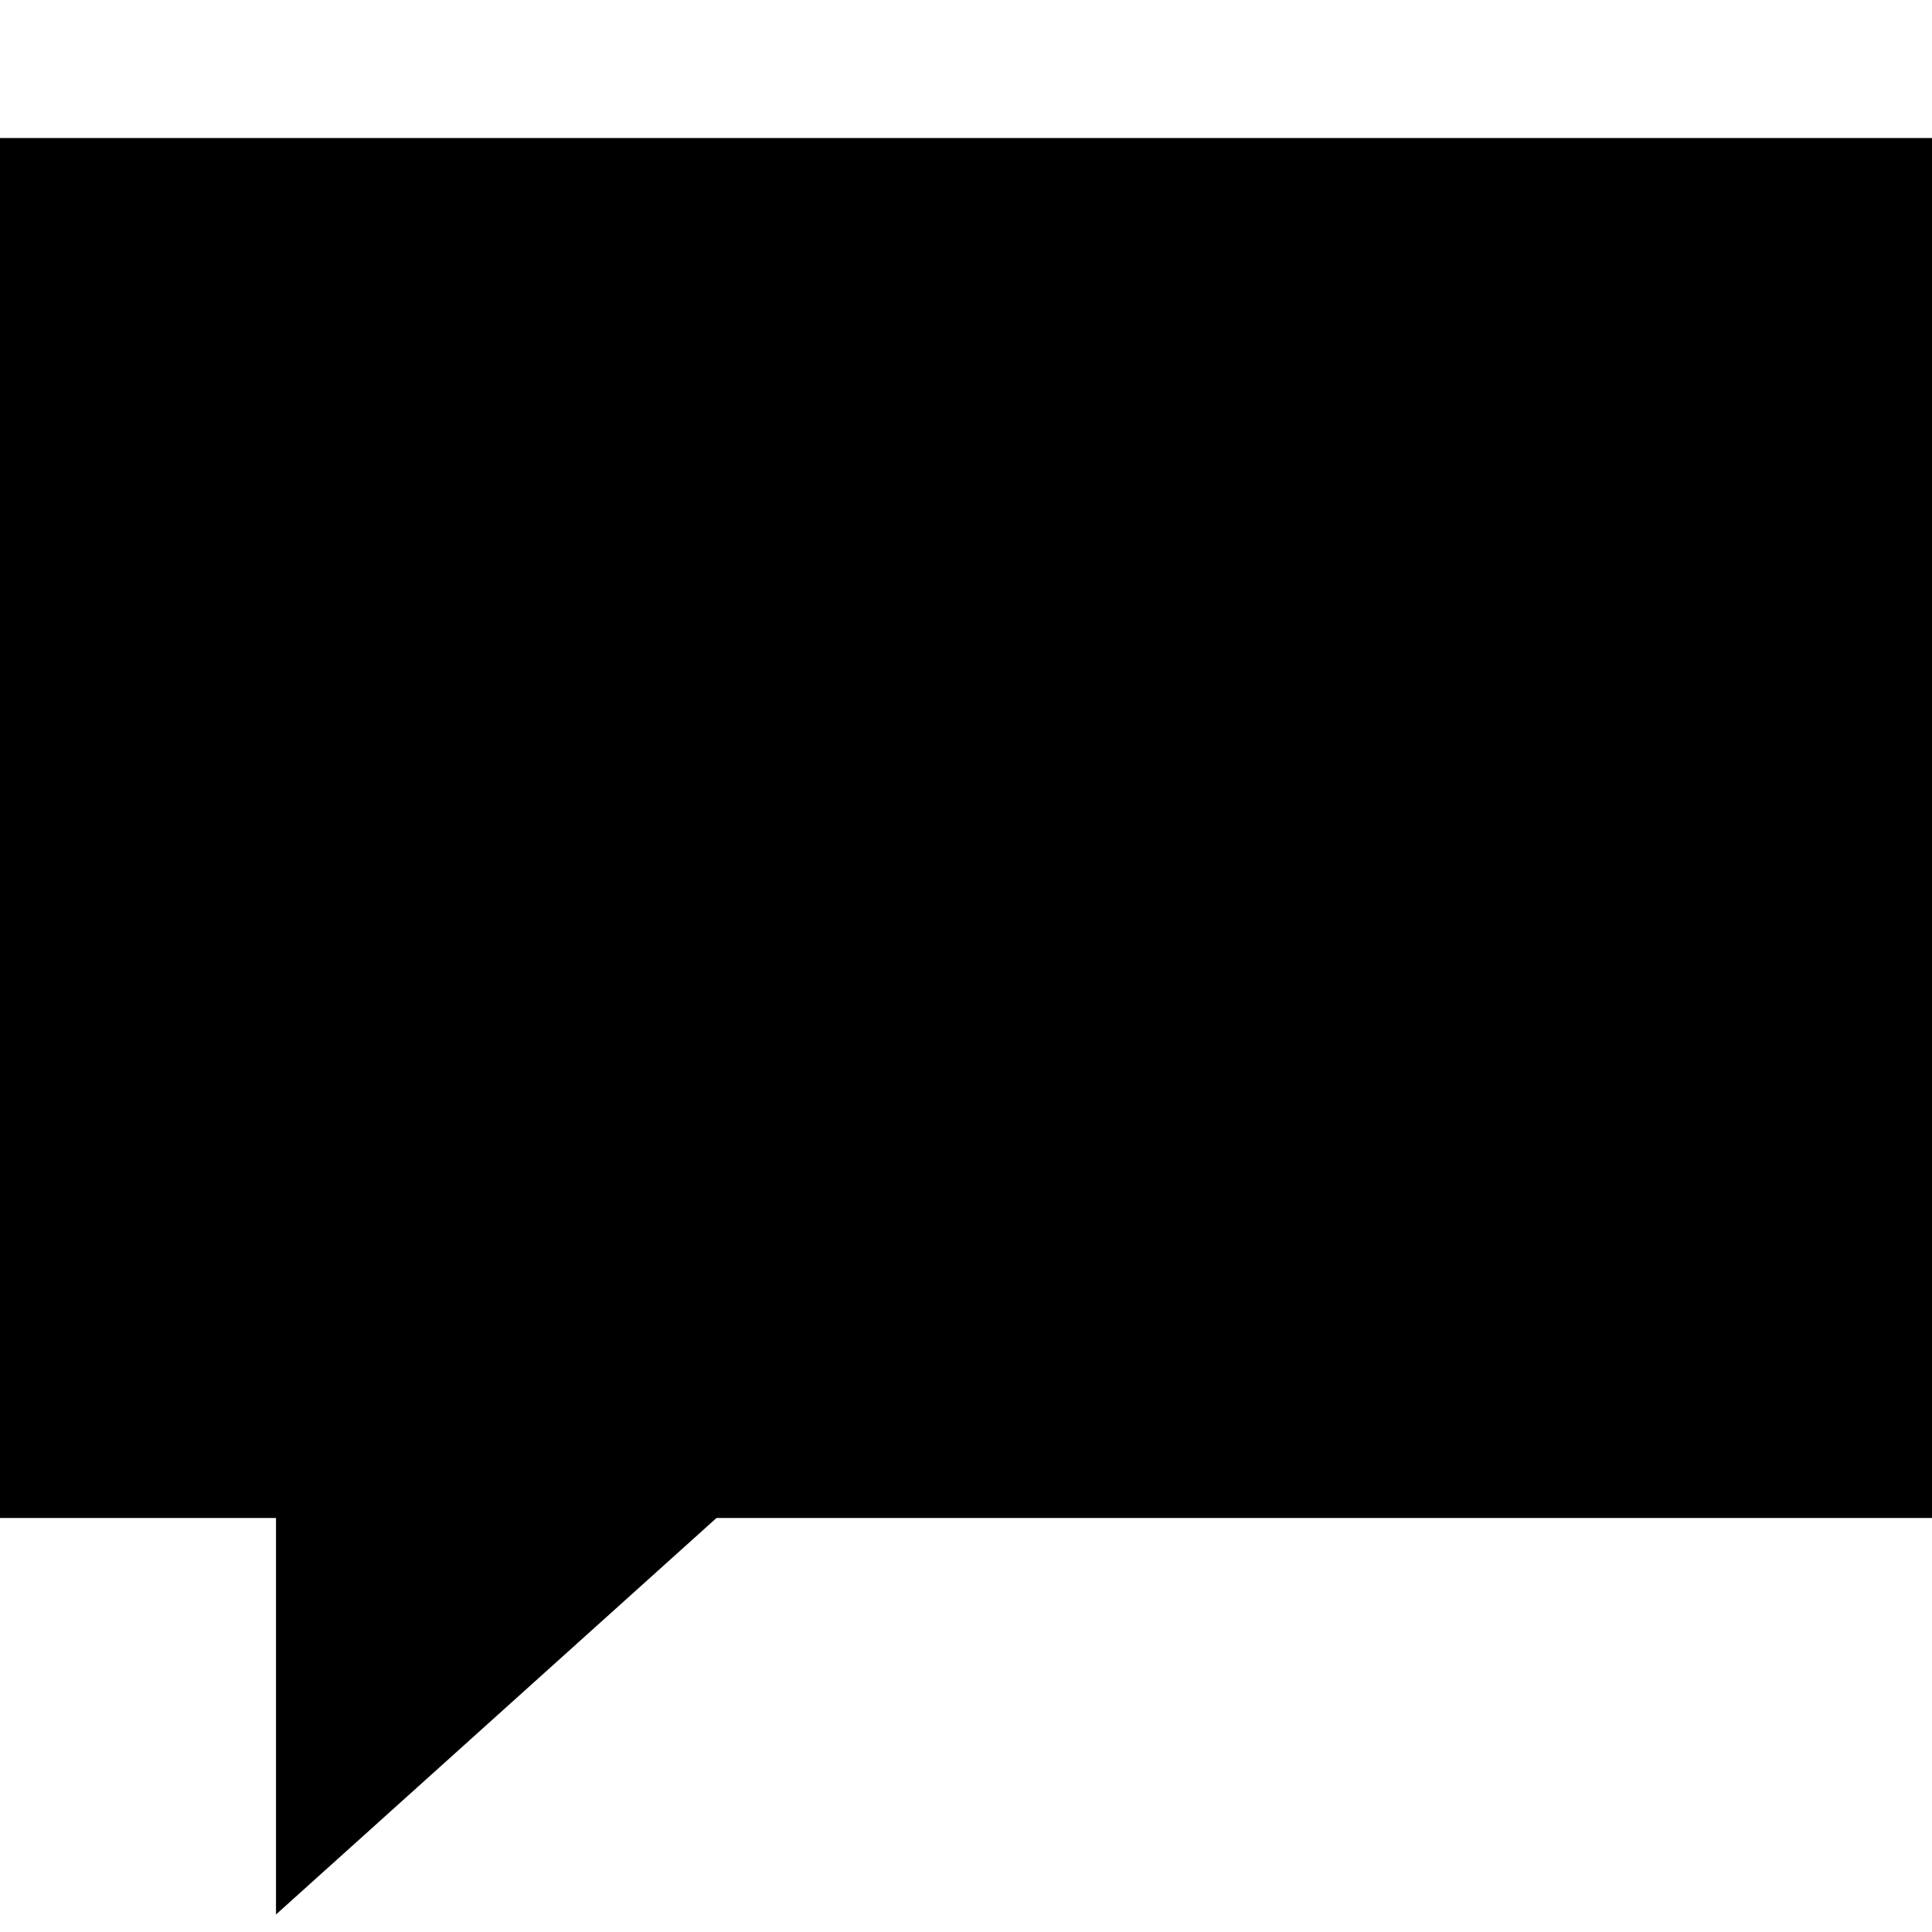
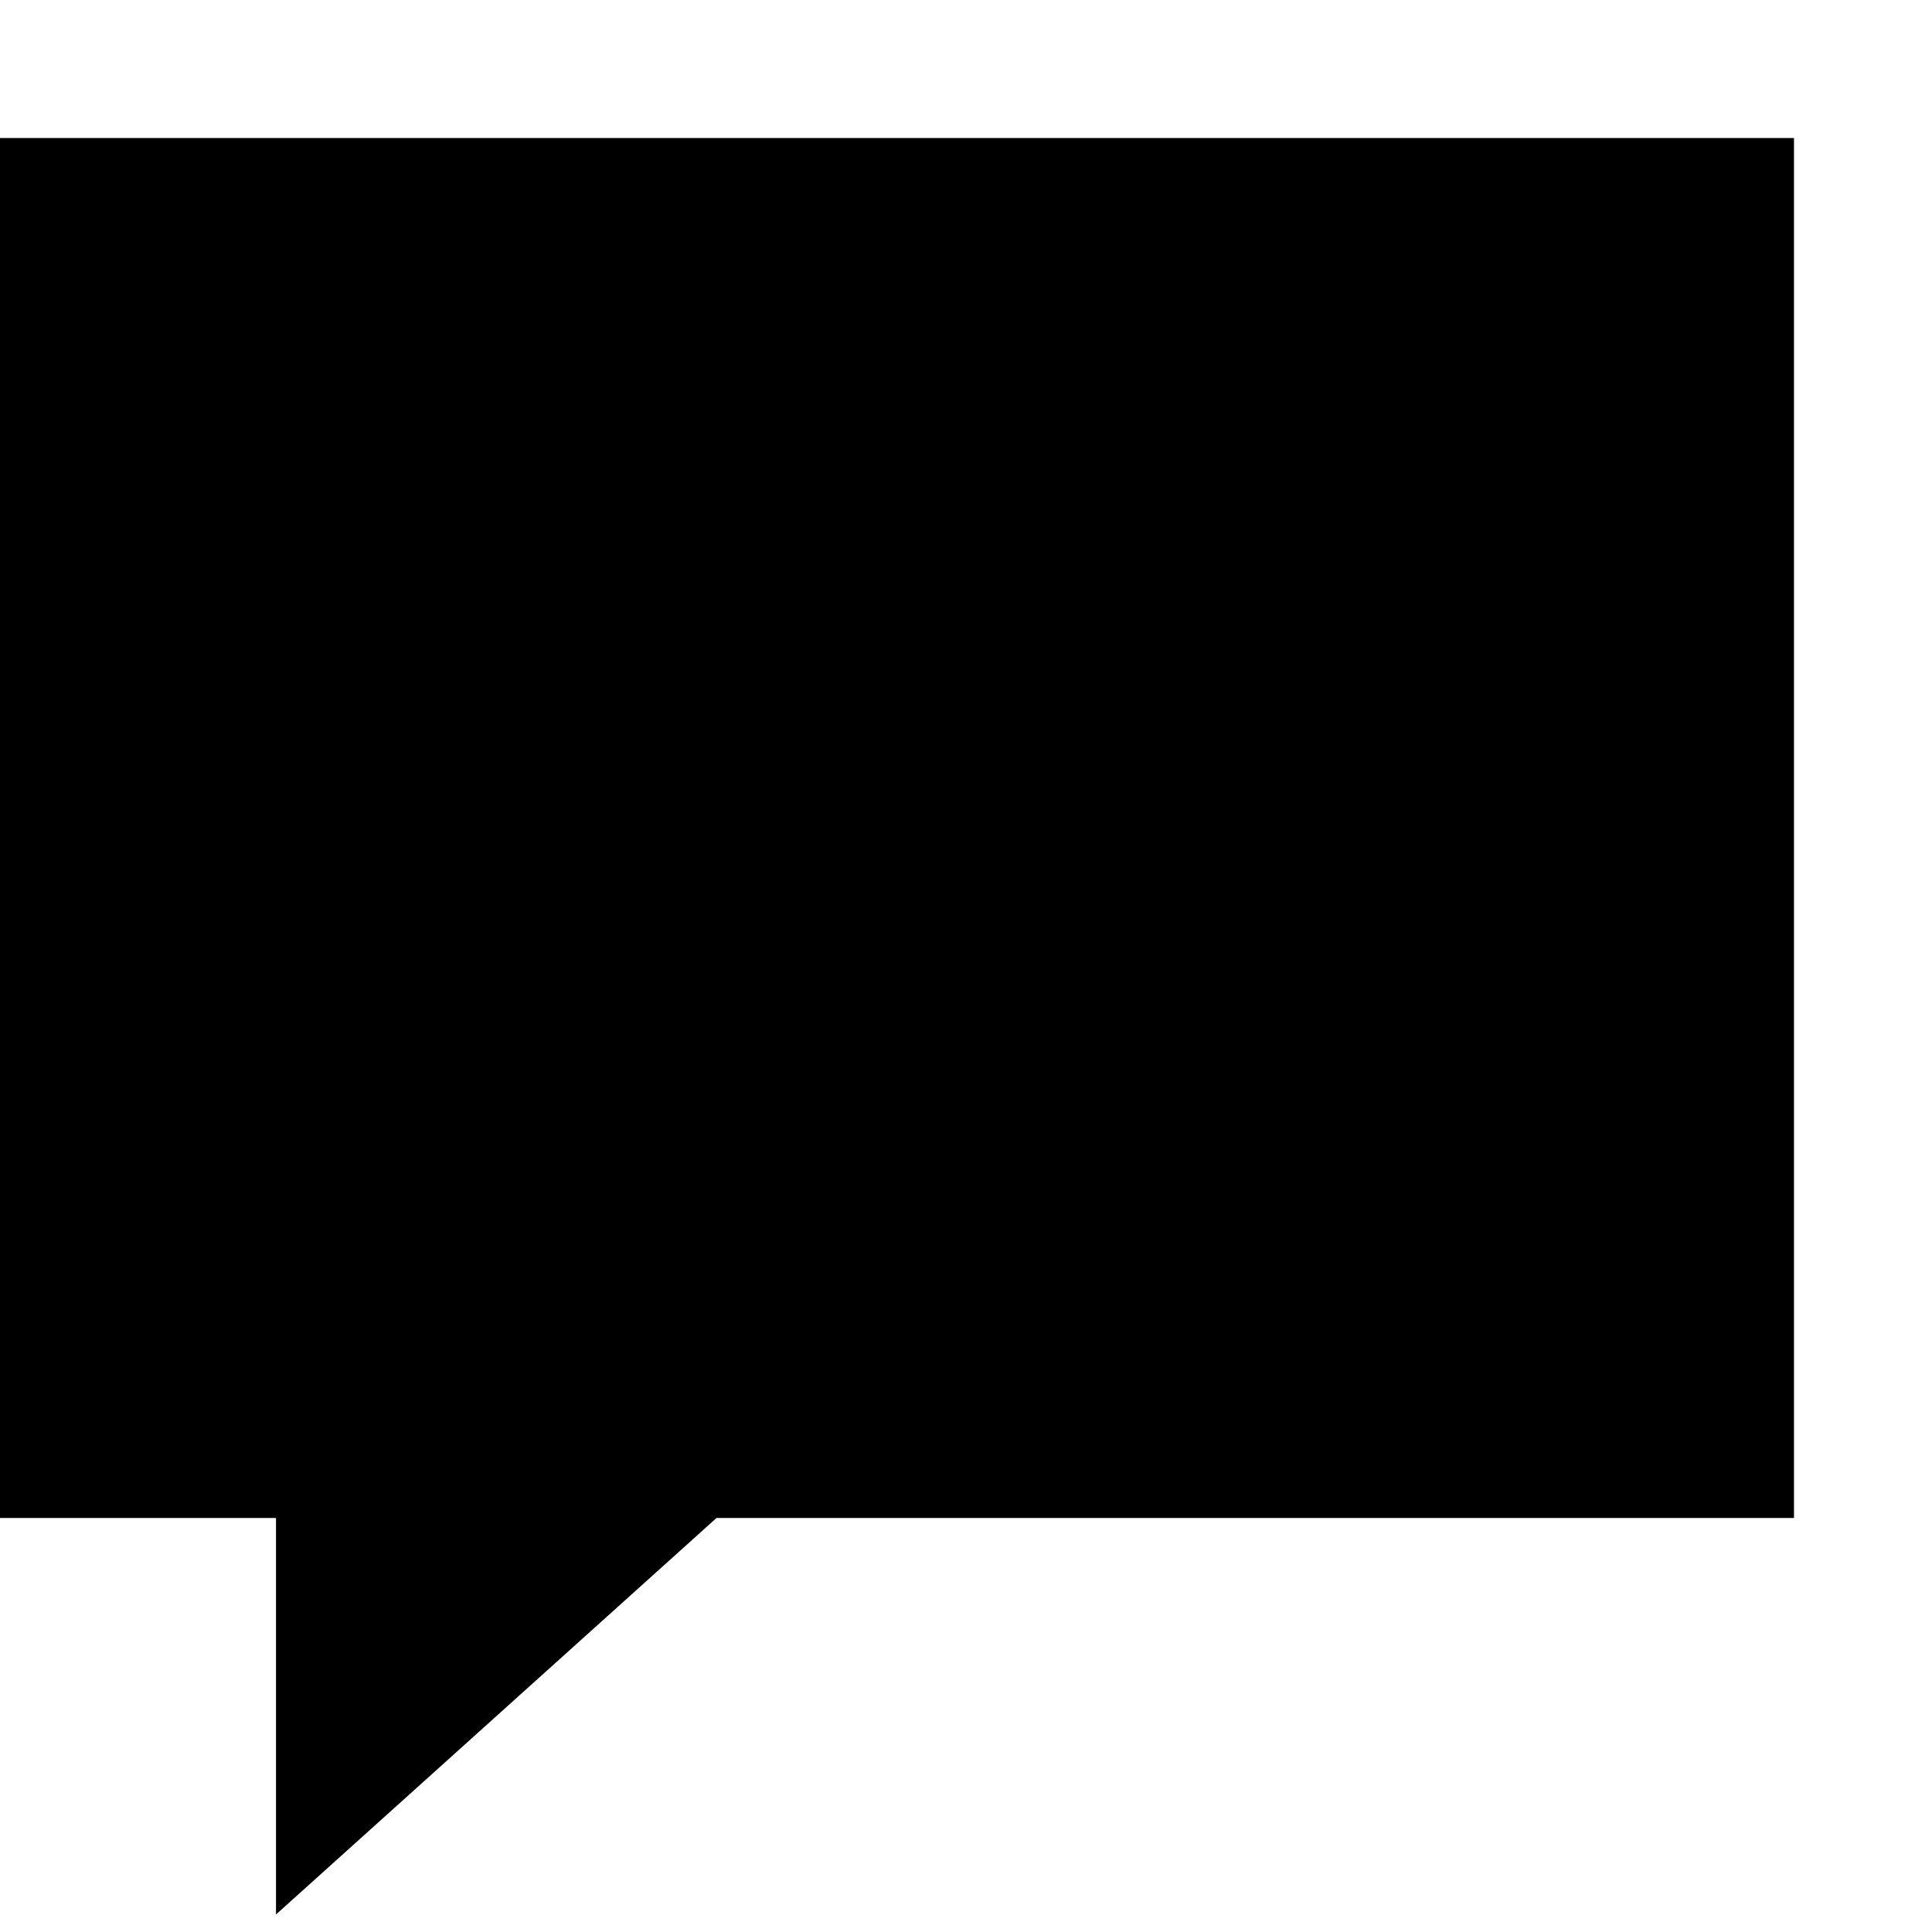
<svg xmlns="http://www.w3.org/2000/svg" viewBox="0 0 448 448" enable-background="new 0 0 448 448">
-   <path d="M64 443.938v-91.938h-64v-320h448v320h-281.859l-102.141 91.938z" />
+   <path d="M64 443.938v-91.938h-64v-320h416v320h-249.859l-102.141 91.938z" />
</svg>
